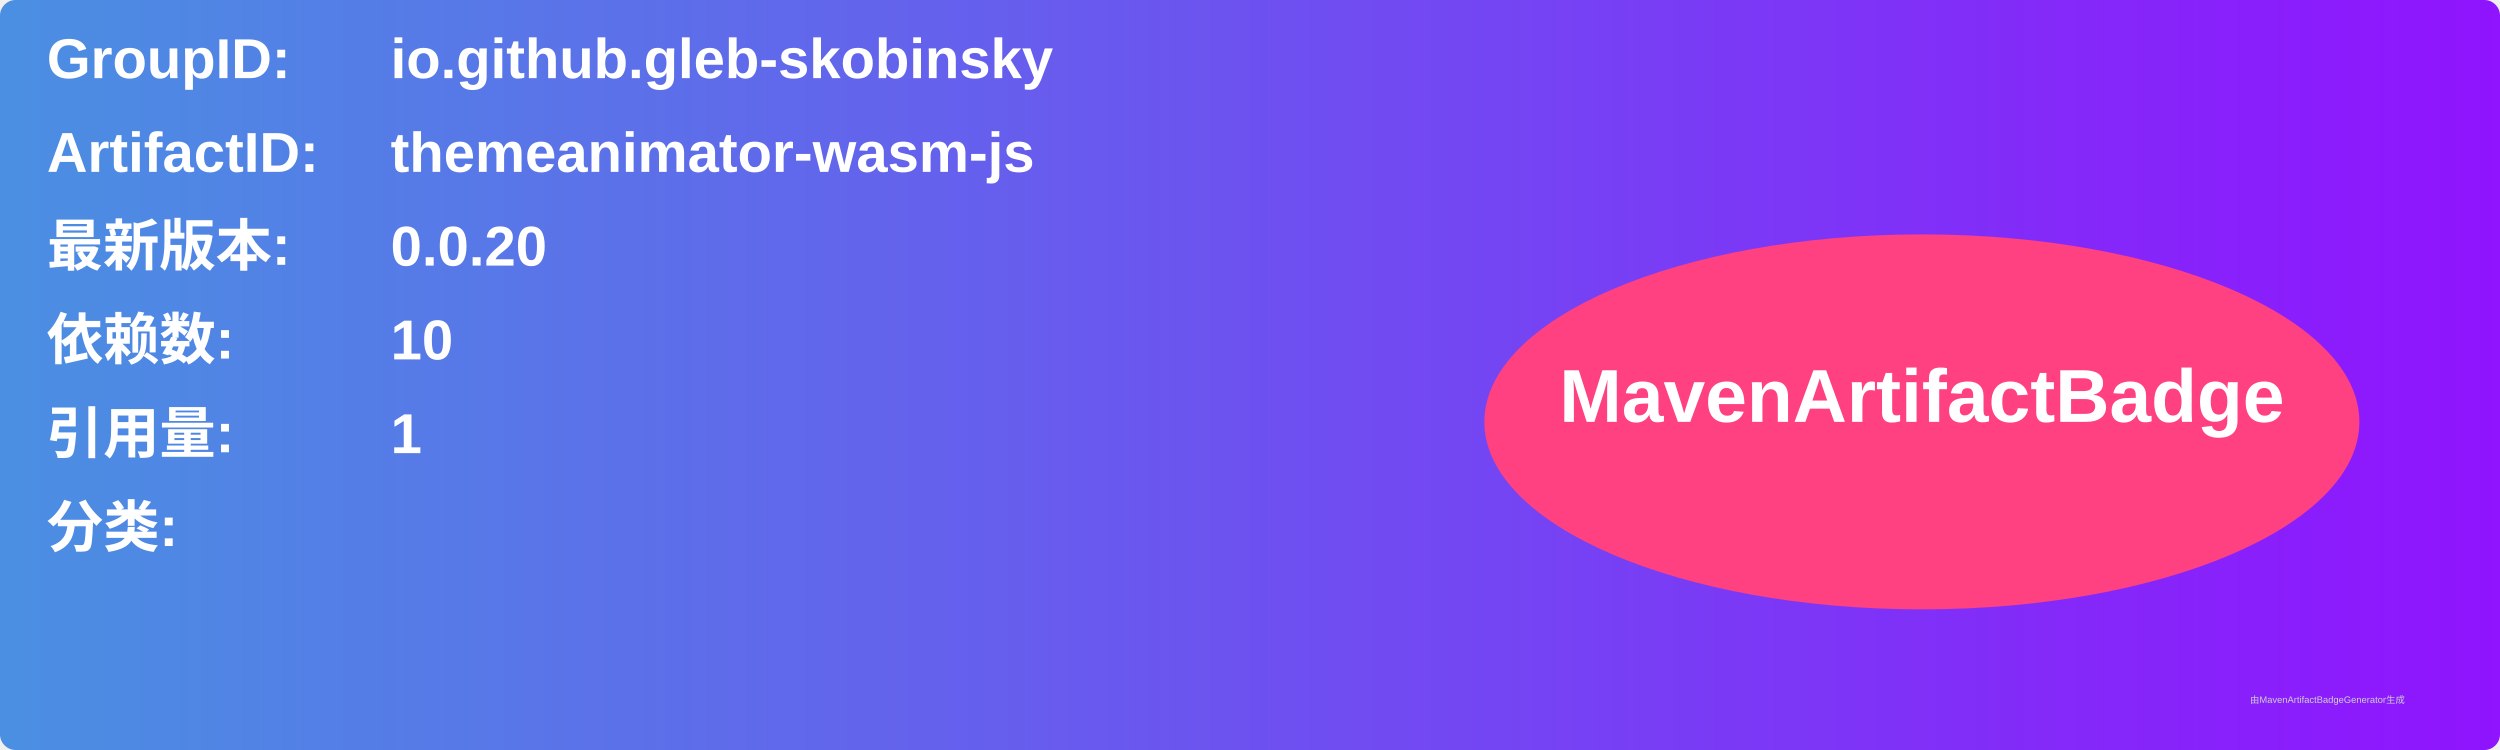
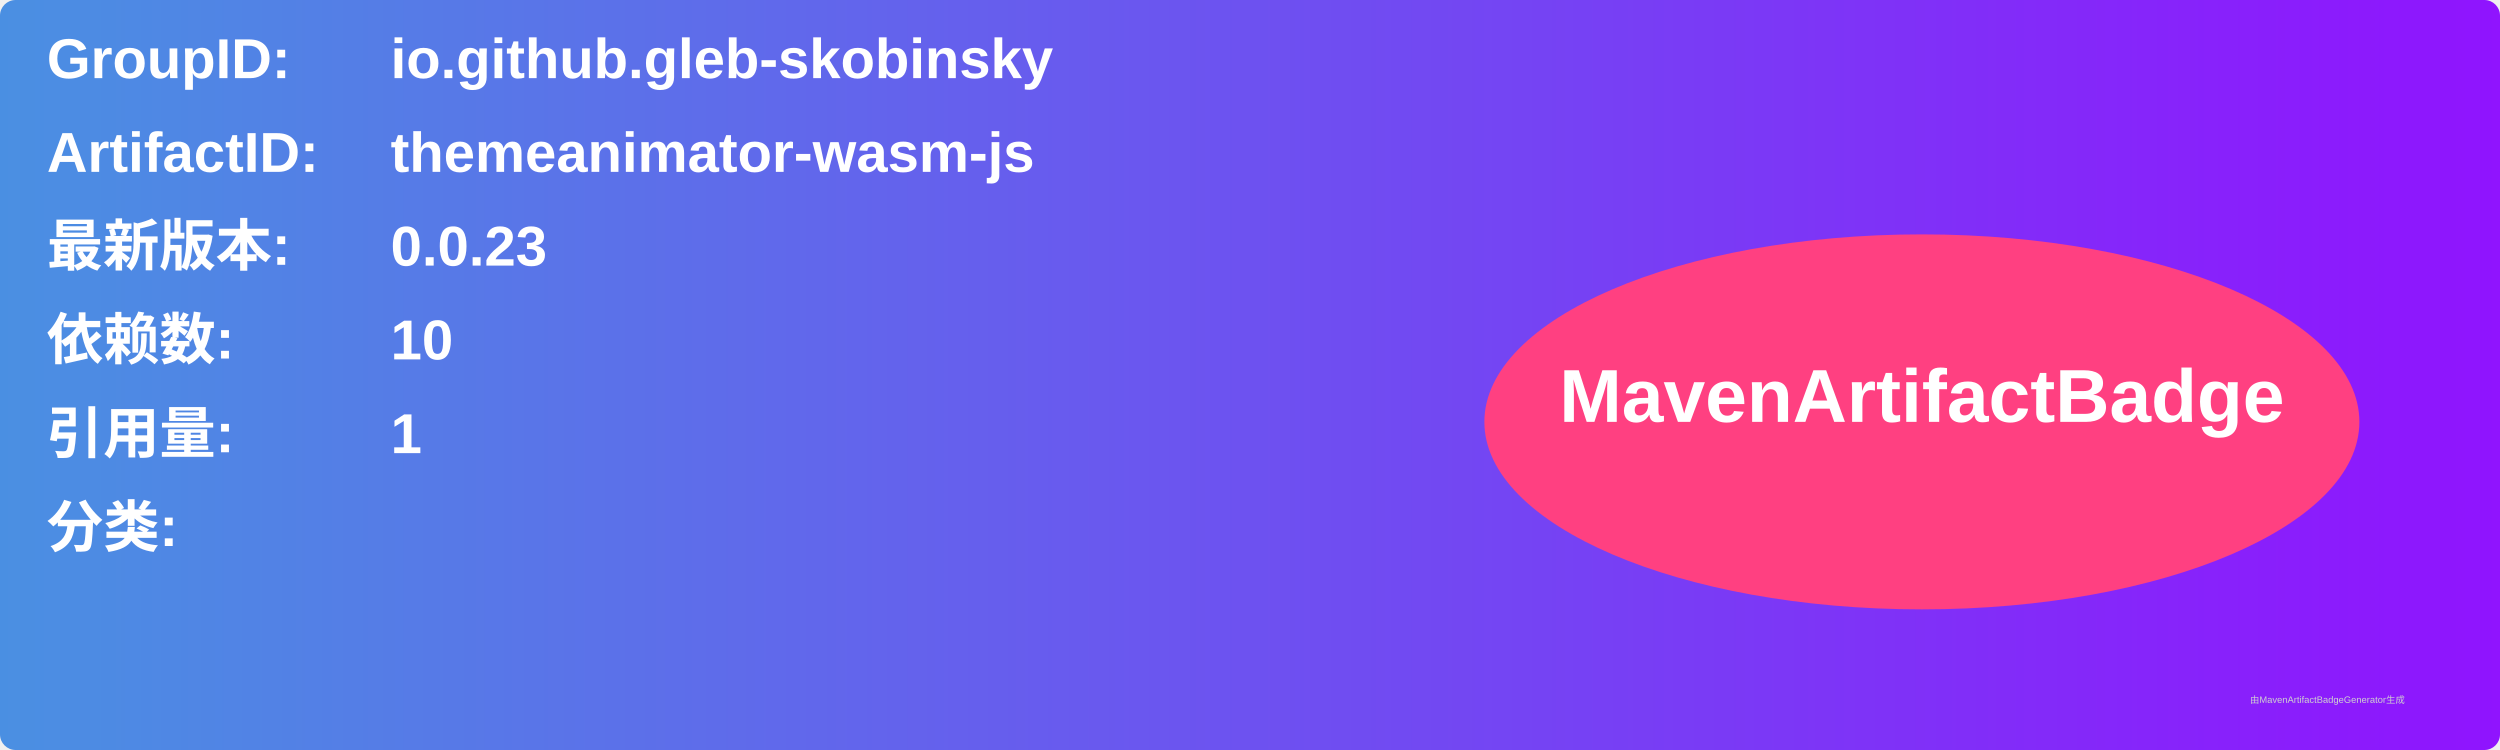
<svg xmlns="http://www.w3.org/2000/svg" width="800" height="240" viewBox="0 0 800 240">
  <linearGradient id="grad" x1="0%" y1="0%" x2="100%" y2="0%">
    <stop offset="0%" stop-color="#4a90e2" />
    <stop offset="100%" stop-color="#9013fe" />
  </linearGradient>
  <rect width="100%" height="100%" rx="5" ry="5" fill="url(#grad)" />
  <g transform="translate(15, 15)">
    <text x="0" y="10" font-family="Arial" font-size="18" fill="white" font-weight="bold" width="260">GroupID:</text>
    <text x="110" y="10" font-family="Arial" font-size="18" fill="white" font-weight="bold" width="460">io.github.gleb-skobinsky</text>
    <text x="0" y="40" font-family="Arial" font-size="18" fill="white" font-weight="bold" width="260">ArtifactID:</text>
    <text x="110" y="40" font-family="Arial" font-size="18" fill="white" font-weight="bold" width="460">themeanimator-wasm-js</text>
    <text x="0" y="70" font-family="Arial" font-size="18" fill="white" font-weight="bold">最新版本:</text>
    <text x="110" y="70" font-family="Arial" font-size="18" fill="white" font-weight="bold">
-       <tspan font-weight="bold">0.0.20</tspan>
+       <tspan font-weight="bold">0.0.23</tspan>
    </text>
    <text x="0" y="100" font-family="Arial" font-size="18" fill="white" font-weight="bold">依赖数: </text>
    <text x="110" y="100" font-family="Arial" font-size="18" fill="white">
      <tspan font-weight="bold">10</tspan>
    </text>
    <text x="0" y="130" font-family="Arial" font-size="18" fill="white" font-weight="bold">引用量: </text>
    <text x="110" y="130" font-family="Arial" font-size="18" fill="white">
      <tspan font-weight="bold">1</tspan>
    </text>
    <text x="0" y="160" font-family="Arial" font-size="18" fill="white" font-weight="bold">分类:</text>
    <text x="10" y="190" font-family="Arial" font-size="10" fill="white">
      <tspan font-weight="bold" />
    </text>
    <ellipse cx="600" cy="120" rx="140" ry="60" fill="#ff4081" />
    <text x="600" y="120" text-anchor="middle" font-family="Arial" font-size="24" fill="white" font-weight="bold">MavenArtifactBadge</text>
  </g>
  <text x="720" y="225" font-family="Arial" font-size="3" fill="#d0d0d0">由MavenArtifactBadgeGenerator生成</text>
</svg>
